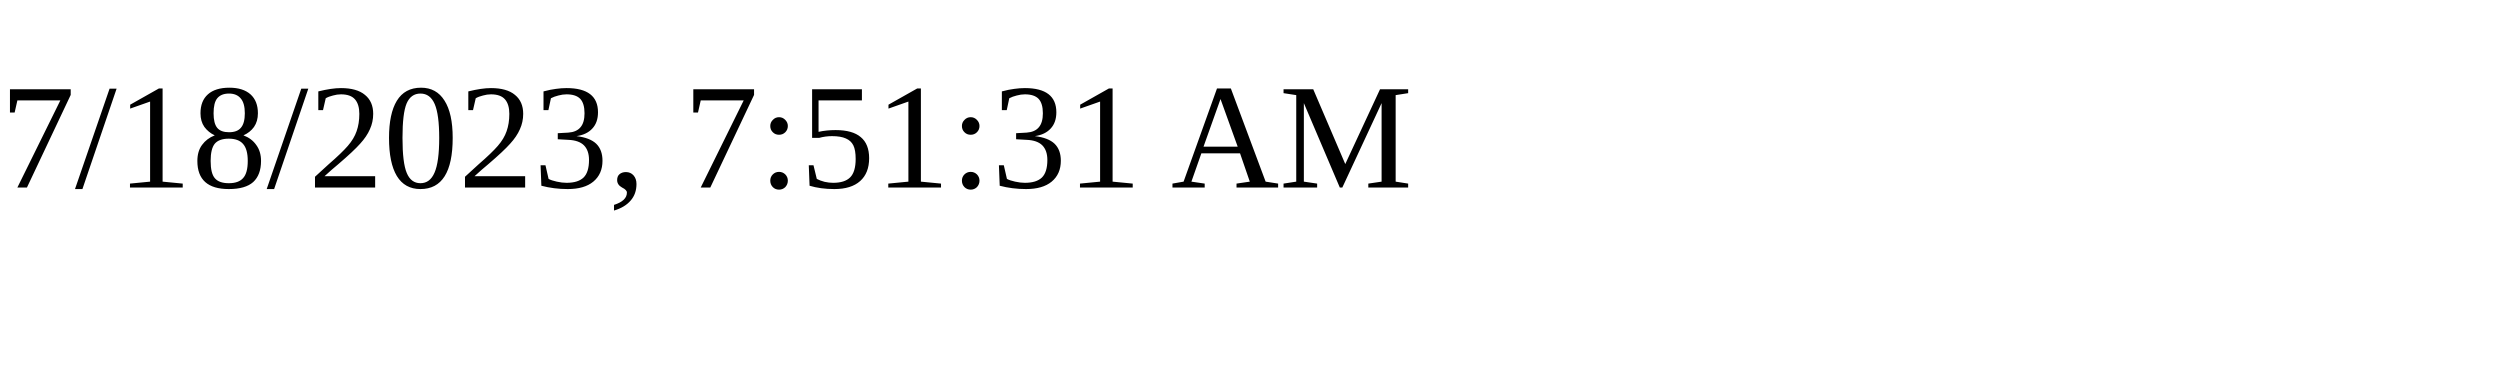
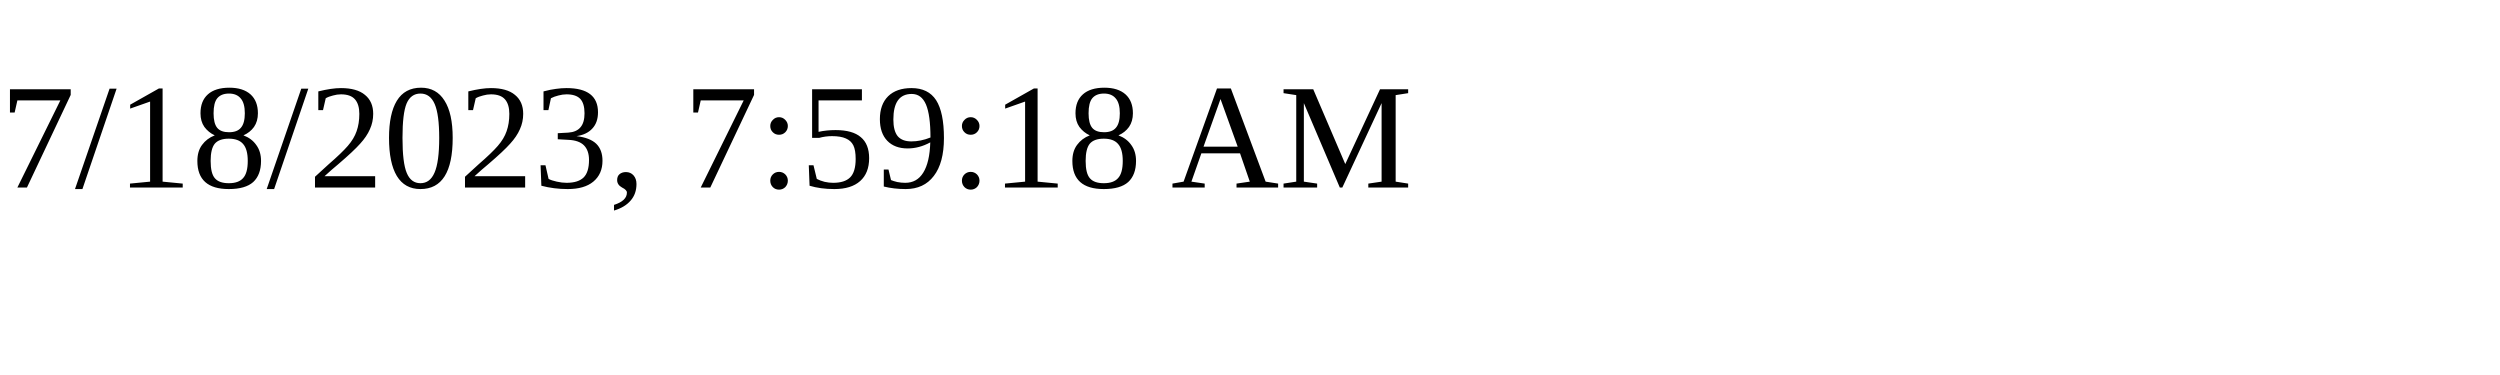
<svg xmlns="http://www.w3.org/2000/svg" height="30" width="200">
-   <text x="0" y="15">7/18/2023, 7:51:31 AM</text>
+   <text x="0" y="15">7/18/2023, 7:59:18 AM</text>
</svg>
